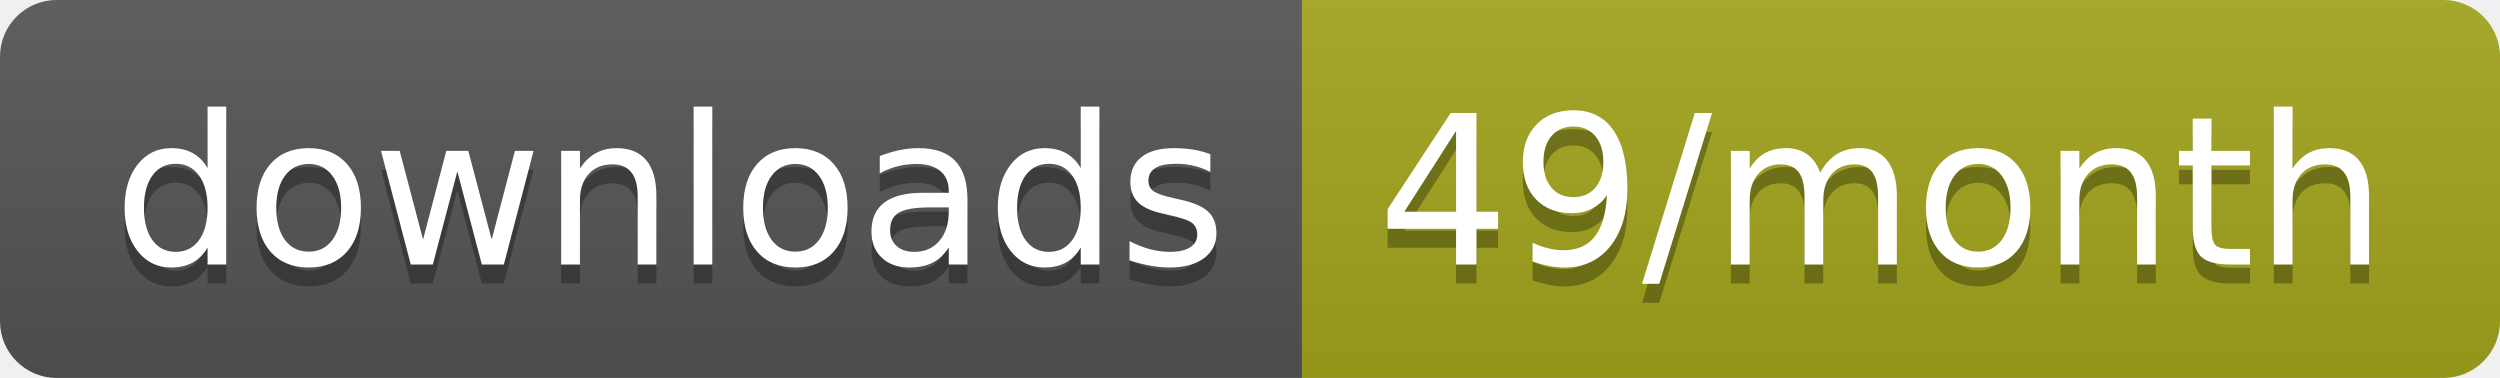
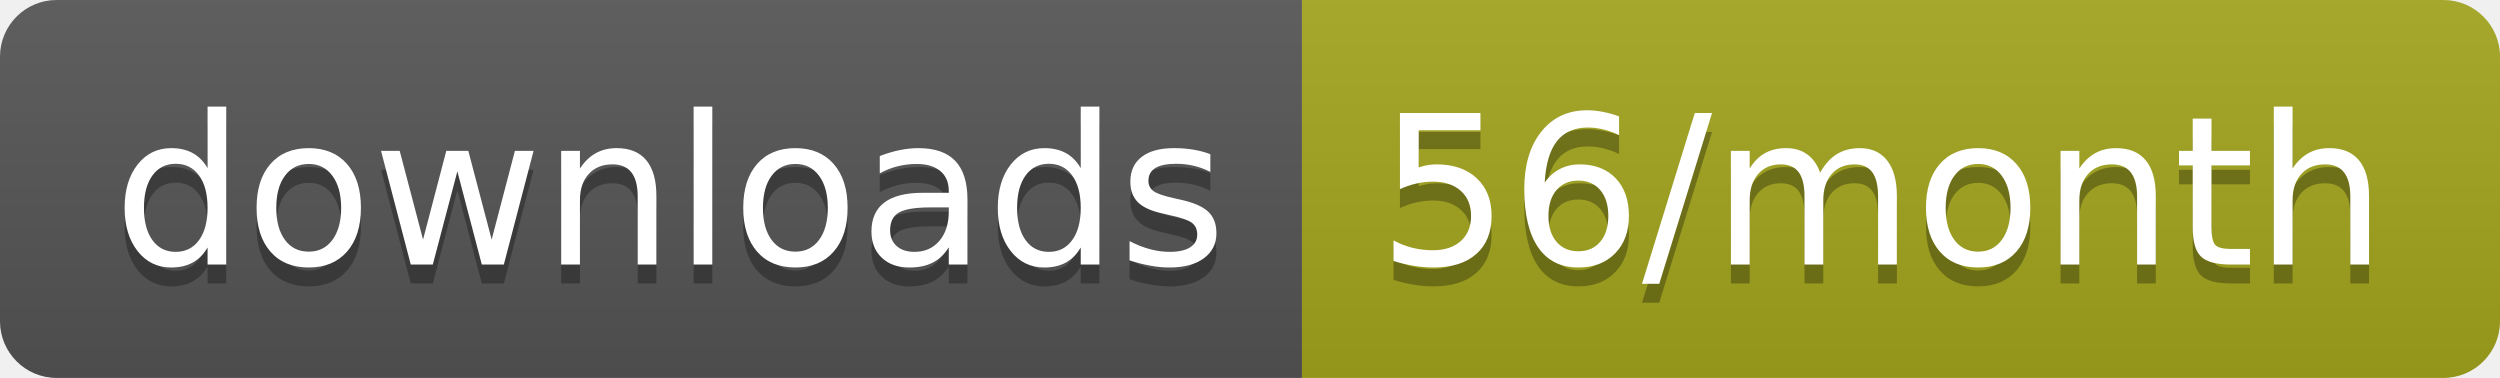
<svg xmlns="http://www.w3.org/2000/svg" width="132.3" height="20">
  <linearGradient id="smooth" x2="0" y2="100%">
    <stop offset="0" stop-color="#bbb" stop-opacity=".1" />
    <stop offset="1" stop-opacity=".1" />
  </linearGradient>
  <clipPath id="round">
    <rect width="132.3" height="20" rx="3" fill="#fff" />
  </clipPath>
  <g clip-path="url(#round)">
    <rect width="68.9" height="20" fill="#555" />
    <rect x="68.9" width="63.4" height="20" fill="#a4a61d" />
    <rect width="132.3" height="20" fill="url(#smooth)" />
  </g>
  <g fill="#fff" text-anchor="middle" font-family="DejaVu Sans,Verdana,Geneva,sans-serif" font-size="110">
    <text x="354.5" y="150" fill="#010101" fill-opacity=".3" transform="scale(0.1)" textLength="589.0" lengthAdjust="spacing">downloads</text>
    <text x="354.5" y="140" transform="scale(0.1)" textLength="589.0" lengthAdjust="spacing">downloads</text>
-     <text x="996" y="150" fill="#010101" fill-opacity=".3" transform="scale(0.1)" textLength="534.0" lengthAdjust="spacing">49/month</text>
-     <text x="996" y="140" transform="scale(0.1)" textLength="534.0" lengthAdjust="spacing">49/month</text>
+     <text x="996" y="150" fill="#010101" fill-opacity=".3" transform="scale(0.1)" textLength="534.0" lengthAdjust="spacing">56/month</text>
+     <text x="996" y="140" transform="scale(0.1)" textLength="534.0" lengthAdjust="spacing">56/month</text>
  </g>
</svg>
